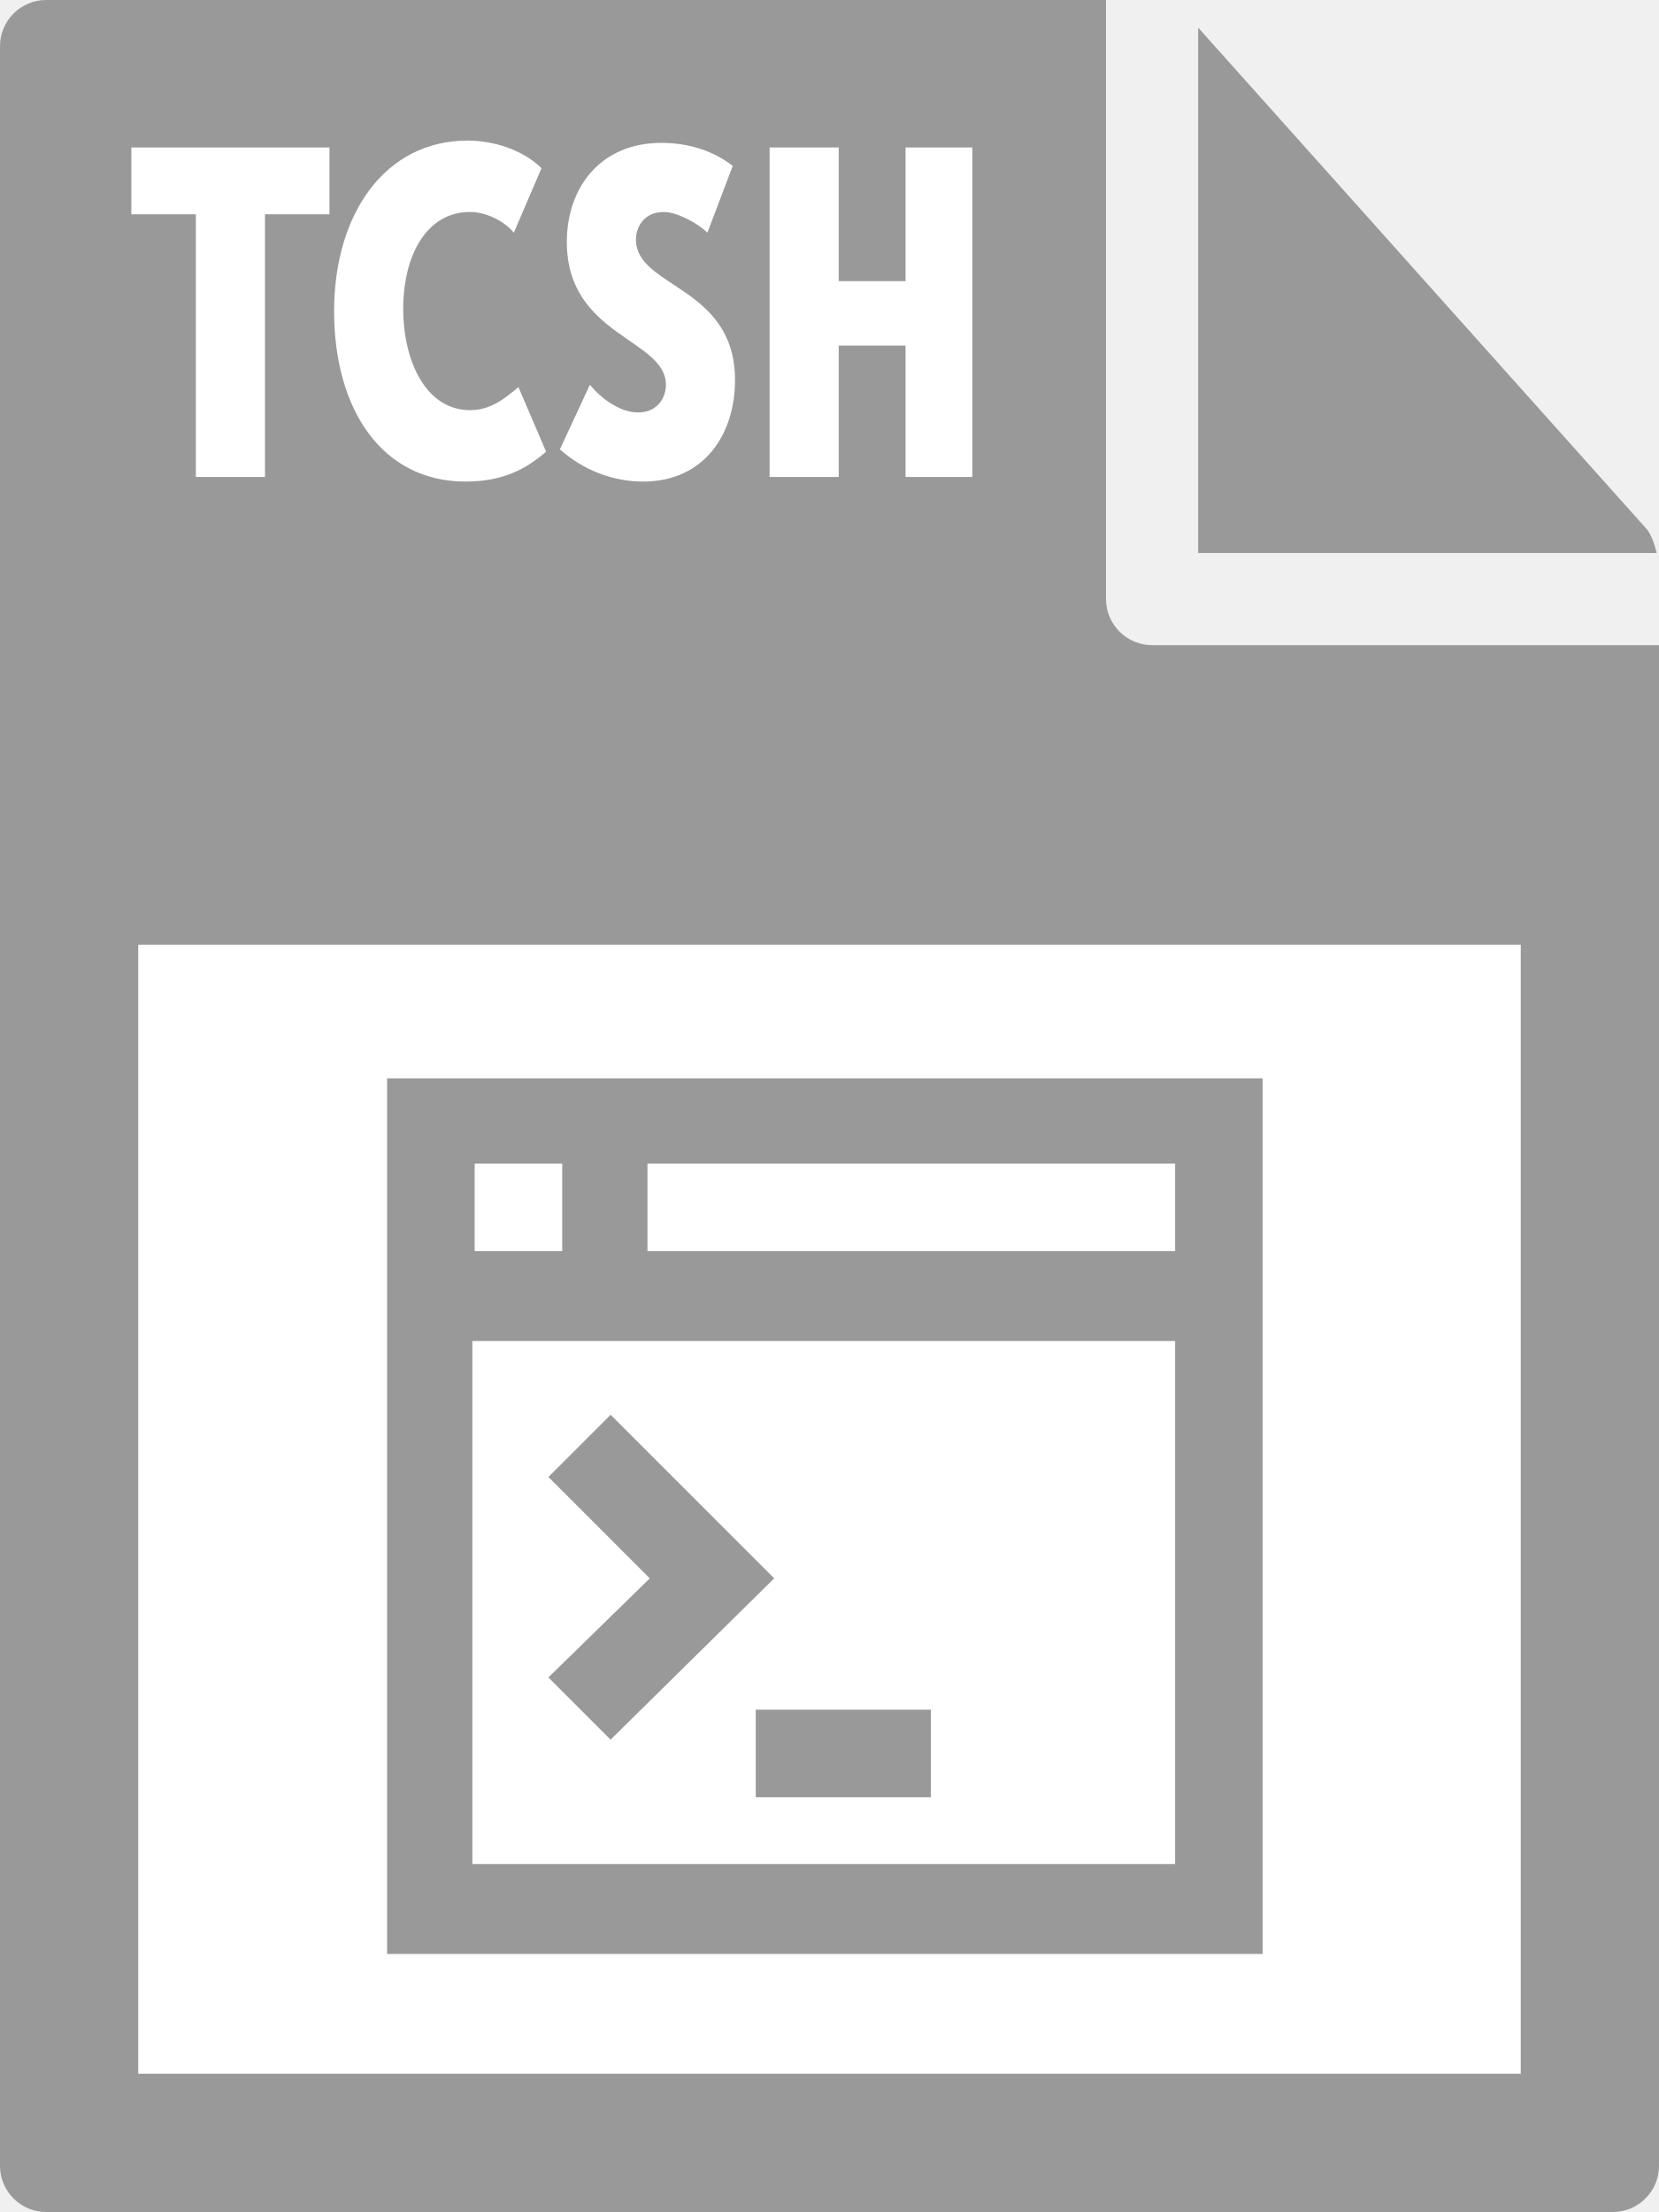
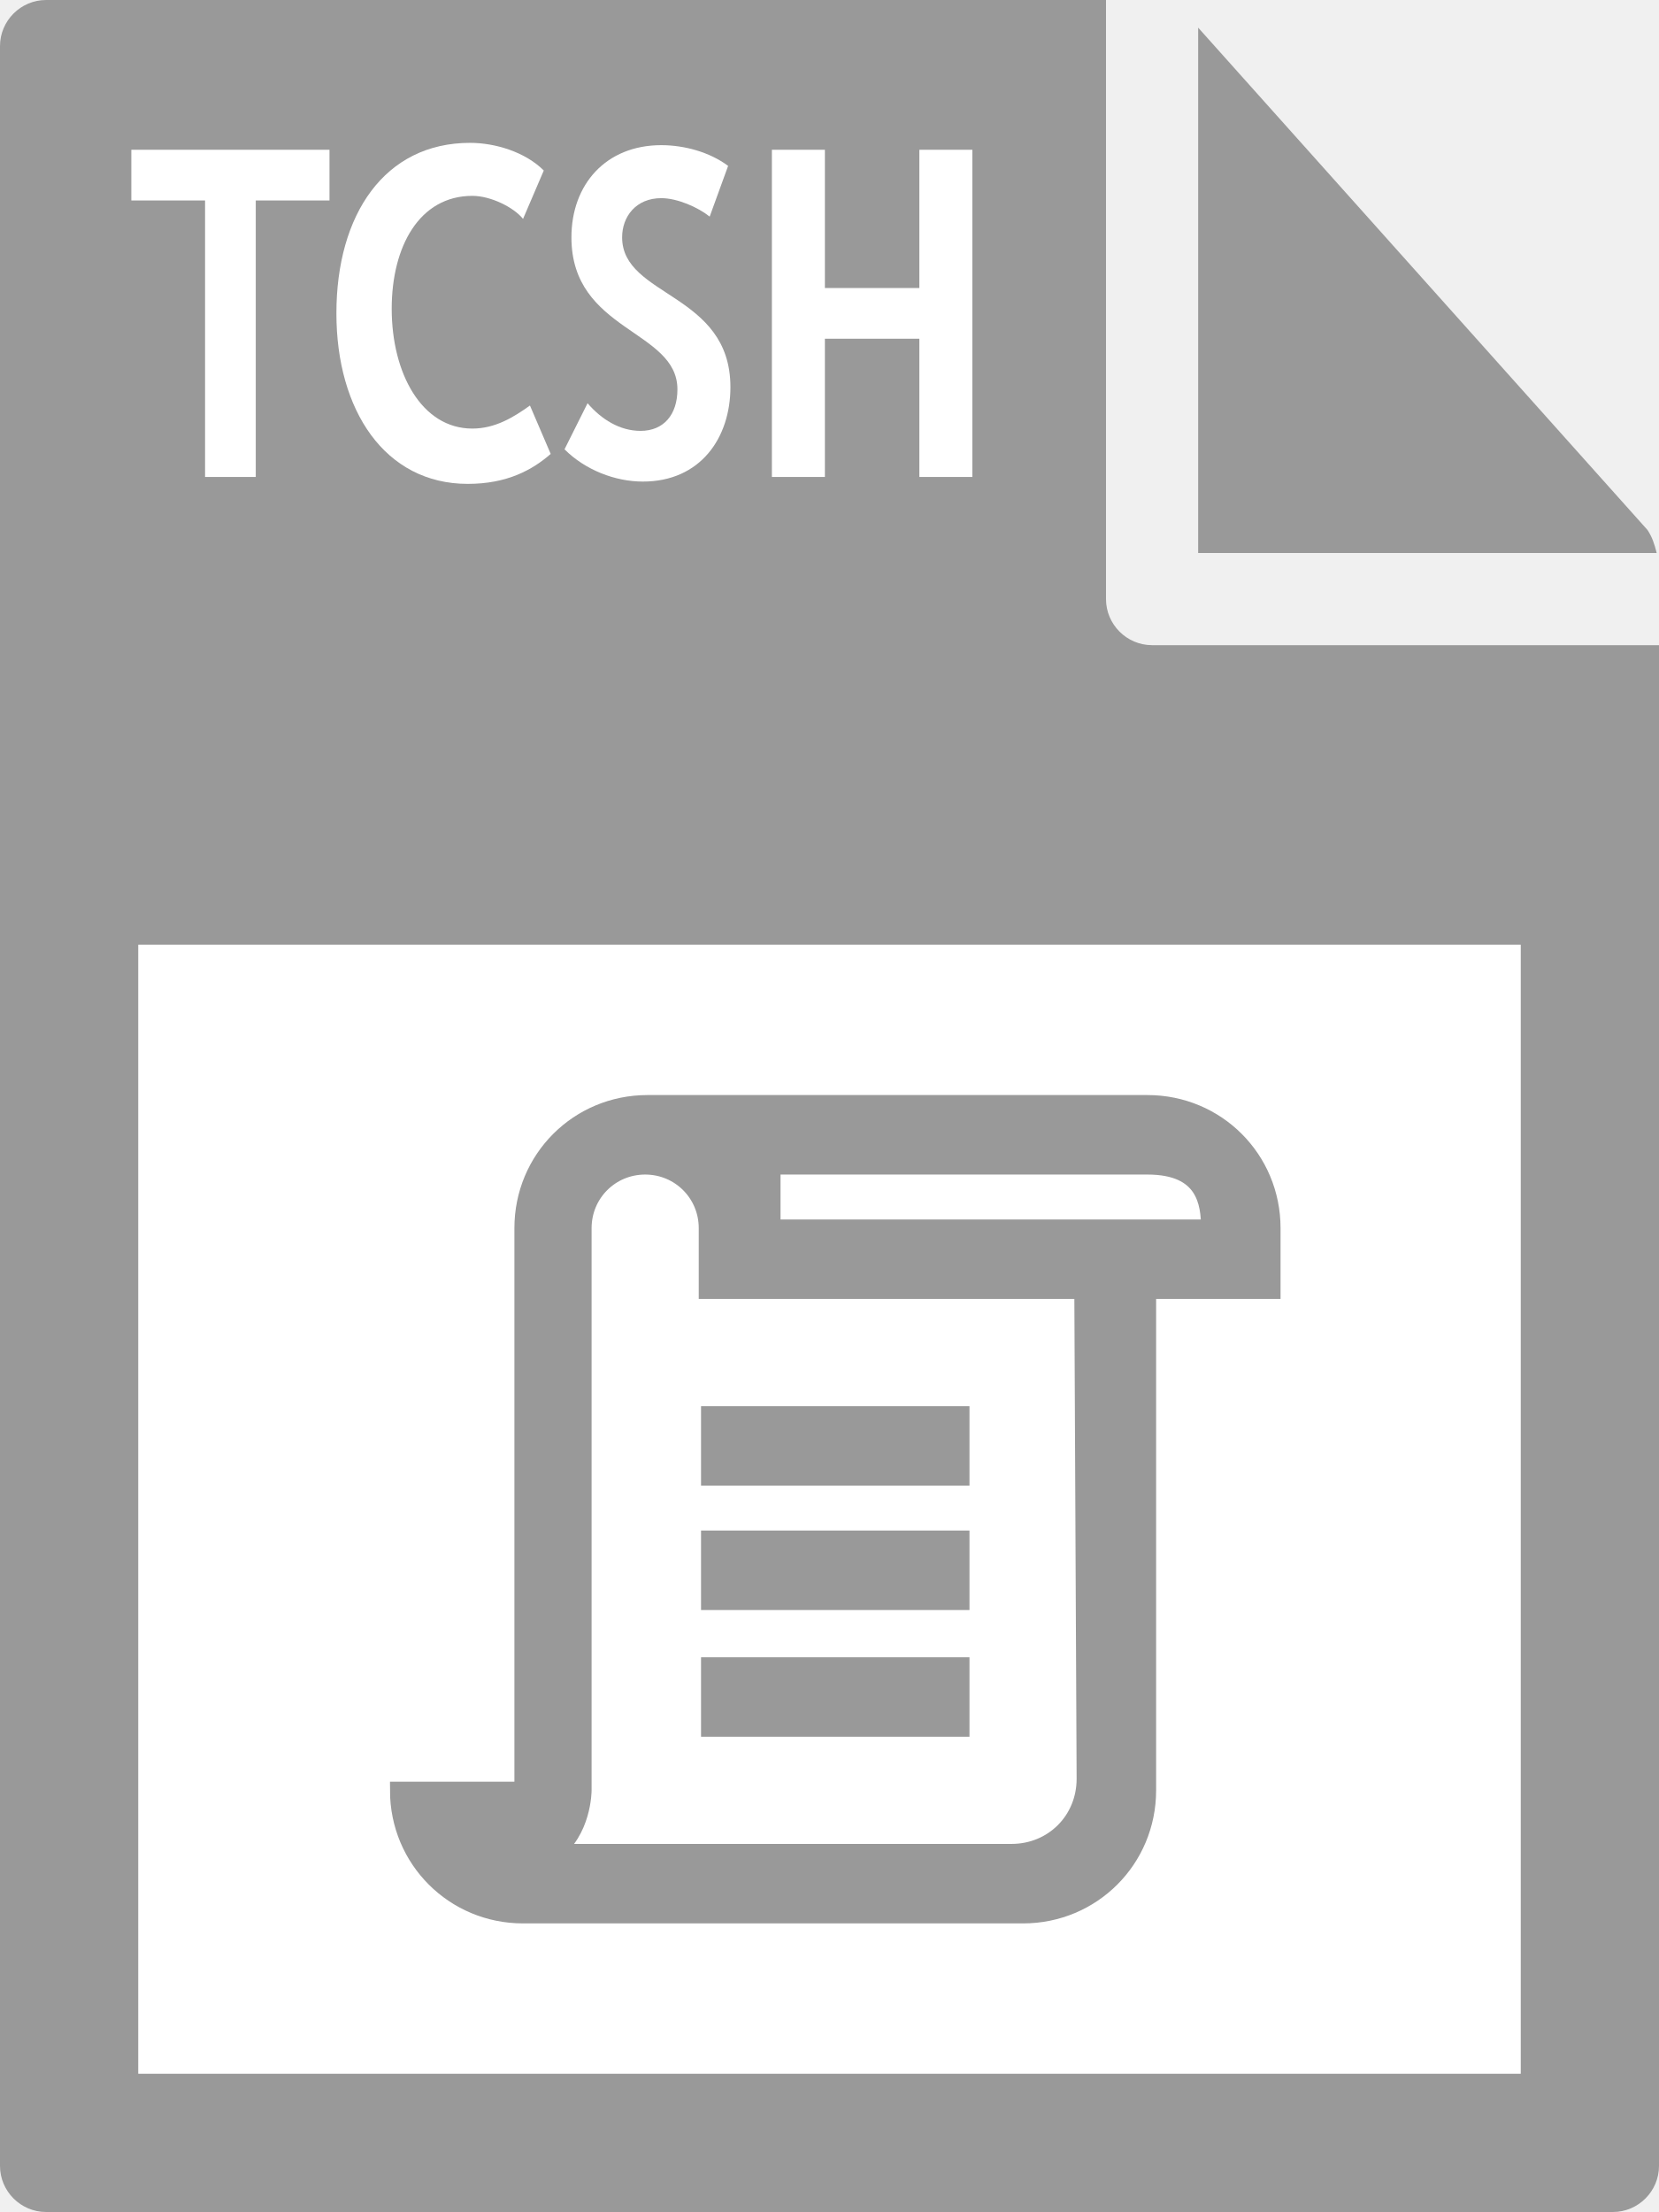
- <svg xmlns="http://www.w3.org/2000/svg" id="Layer_1" viewBox="0 0 72 96">
-   <style>.st0{fill:#999}.st1{fill:#fff}</style>
-   <path class="st0" d="M0 2v92c0 1.1.9 2 2 2h68c1.1 0 2-.9 2-2V28H50c-1.1 0-2-.9-2-2V0H2C.9 0 0 .9 0 2z" />
-   <path class="st0" d="M71.9 24c-.1-.4-.2-.7-.4-1L52 1.2V24h19.9z" />
-   <path class="st1" d="M6 41h60v49H6zM8.5 9.3H5.7V6.4h8.6v2.9h-2.8v11.4h-3V9.3zm11.8-3.2c1.1 0 2.4.4 3.2 1.2l-1.2 2.8c-.4-.5-1.2-.9-1.9-.9-1.9 0-2.9 1.9-2.9 4.2 0 2.3 1 4.4 2.9 4.4.9 0 1.5-.5 2.1-1l1.2 2.8c-.8.7-1.8 1.3-3.5 1.3-3.6 0-5.7-3.1-5.7-7.4 0-4.2 2.2-7.4 5.8-7.4zm5.3 10.6c.5.6 1.3 1.2 2.1 1.2s1.2-.6 1.2-1.2c0-2-4.3-2.1-4.3-6.2 0-2.4 1.5-4.3 4.1-4.3 1.1 0 2.2.3 3.1 1l-1.1 2.9c-.4-.4-1.3-.9-1.9-.9-.8 0-1.2.6-1.2 1.2 0 2.1 4.3 2 4.3 6.1 0 2.3-1.3 4.4-4 4.4-1.3 0-2.6-.5-3.6-1.4l1.3-2.8zm7.8-10.3h3v5.8h2.9V6.4h2.9v14.3h-2.9V15h-2.9v5.7h-3V6.4z" />
-   <path class="st0" d="M54.8 46.8h-38v38h38v-38zm-30.4 7.5h-3.8v-3.8h3.8v3.8zm26.6 0H28.1v-3.8H51v3.8zm0 26.6H20.5V58.2H51v22.7z" />
-   <path class="st0" d="M26.5 61.4l-2.7 2.7 4.4 4.4-4.4 4.3 2.7 2.7 7.1-7zm6.3 12.8h7.6V78h-7.6z" />
+ <svg xmlns="http://www.w3.org/2000/svg" viewBox="0 0 72 96">
+   <style type="text/css">  
+ 	.st0{fill:#999999;}
+ 	.st1{fill:#FFFFFF;}
+ 	.st2{fill:#999999;stroke:#999999;stroke-width:0.75;stroke-miterlimit:10;}
+ </style>
+   <path class="st0" d="M0 2l0 92c0 1.1 0.9 2 2 2h68c1.1 0 2-0.9 2-2V28H50c-1.1 0-2-0.9-2-2V0L2 0C0.9 0 0 0.9 0 2z" />
+   <path class="st0" d="M71.9 24c-0.1-0.4-0.2-0.7-0.4-1L52 1.2V24H71.9z" />
+   <rect x="6" y="41" class="st1" width="60" height="49" />
+   <path class="st1" d="M8.9 8.7H5.7V6.5h8.6v2.2h-3.2v12H8.9V8.7z" />
+   <path class="st1" d="M20.4 6.2c1.1 0 2.4 0.4 3.2 1.2l-0.9 2.1c-0.4-0.5-1.4-1-2.2-1 -2.3 0-3.5 2.2-3.5 4.9 0 2.8 1.3 5.2 3.5 5.2 1 0 1.8-0.5 2.5-1l0.9 2.1c-0.8 0.7-1.9 1.3-3.6 1.3 -3.6 0-5.7-3.2-5.7-7.4C14.6 9.3 16.7 6.2 20.4 6.2z" />
+   <path class="st1" d="M25.5 17.5c0.6 0.7 1.4 1.2 2.3 1.2 1 0 1.6-0.7 1.6-1.8 0-2.6-4.6-2.5-4.6-6.6 0-2.3 1.5-4 3.9-4 1 0 2.1 0.3 2.9 0.9l-0.8 2.2c-0.5-0.4-1.4-0.8-2.1-0.8 -1.1 0-1.7 0.8-1.7 1.7 0 2.6 4.7 2.4 4.7 6.5 0 2.2-1.3 4.1-3.8 4.1 -1.2 0-2.5-0.5-3.4-1.4L25.5 17.5z" />
+   <path class="st1" d="M33.5 6.5h2.3v6h4.1v-6h2.3v14.2h-2.3v-6h-4.1v6h-2.3V6.5z" />
+   <path class="st2" d="M30.8 61.4h10.9v2.7H30.8V61.4zM30.8 66.8h10.9v2.7H30.8V66.8zM30.8 72.3h10.9v2.7H30.8V72.3zM49.8 47.9H28.1c-3 0-5.4 2.4-5.4 5.4v24.4h-5.4c0 3 2.4 5.4 5.4 5.4h21.7c3 0 5.4-2.4 5.4-5.4V56h5.4v-2.7C55.2 50.3 52.8 47.9 49.8 47.9zM47.1 77.2c0 1.8-1.4 3.2-3.2 3.2H24c1.3-0.9 1.3-2.7 1.3-2.7V53.3c0-1.5 1.2-2.7 2.7-2.7s2.7 1.2 2.7 2.7V56H47L47.1 77.2 47.1 77.2zM33.5 53.3v-2.7h16.3c2.5 0 2.7 1.6 2.7 2.7H33.5z" />
</svg>
